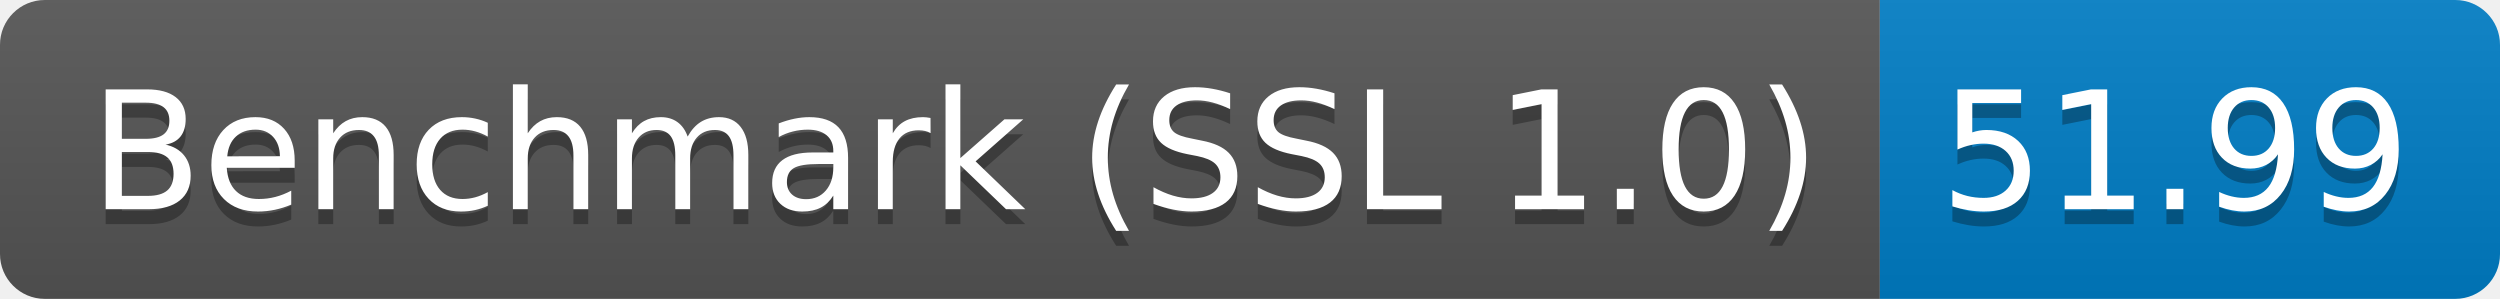
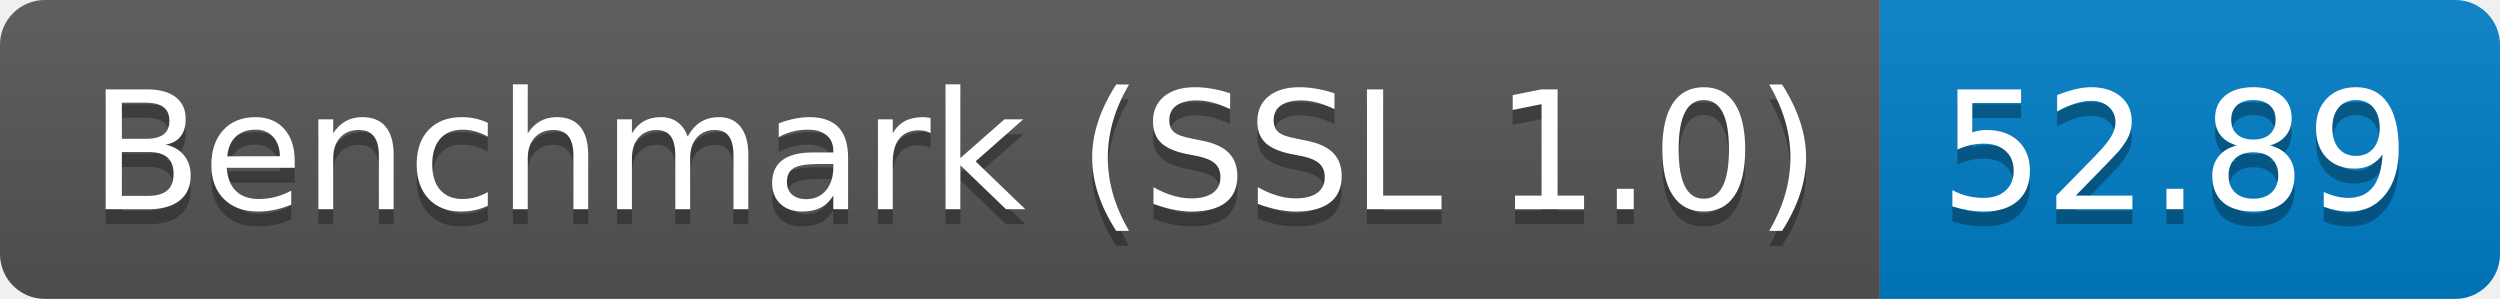
<svg xmlns="http://www.w3.org/2000/svg" height="20" width="167.3">
  <linearGradient id="smooth" x2="0" y2="100%">
    <stop offset="0" stop-color="#bbb" stop-opacity=".1" />
    <stop offset="1" stop-opacity=".1" />
  </linearGradient>
  <clipPath id="round">
    <rect fill="#fff" height="20" rx="3" width="167.3" />
  </clipPath>
  <g clip-path="url(#round)">
    <rect fill="#555" height="20" width="125.8" />
    <rect fill="#007ec6" height="20" width="41.5" x="125.8" />
    <rect fill="url(#smooth)" height="20" width="167.3" />
  </g>
  <g fill="#fff" font-family="DejaVu Sans,Verdana,Geneva,sans-serif" font-size="110" text-anchor="middle">
    <text fill="#010101" fill-opacity=".3" lengthAdjust="spacing" textLength="1158.0" transform="scale(0.1)" x="639.0" y="150">Benchmark (SSL 1.0)</text>
    <text lengthAdjust="spacing" textLength="1158.0" transform="scale(0.1)" x="639.0" y="140">Benchmark (SSL 1.0)</text>
-     <text fill="#010101" fill-opacity=".3" lengthAdjust="spacing" textLength="315.0" transform="scale(0.1)" x="1455.5" y="150">51.99</text>
-     <text lengthAdjust="spacing" textLength="315.0" transform="scale(0.1)" x="1455.5" y="140">51.99</text>
+     <text fill="#010101" fill-opacity=".3" lengthAdjust="spacing" textLength="315.0" transform="scale(0.1)" x="1455.5" y="150">52.89</text>
+     <text lengthAdjust="spacing" textLength="315.0" transform="scale(0.1)" x="1455.5" y="140">52.89</text>
  </g>
</svg>
